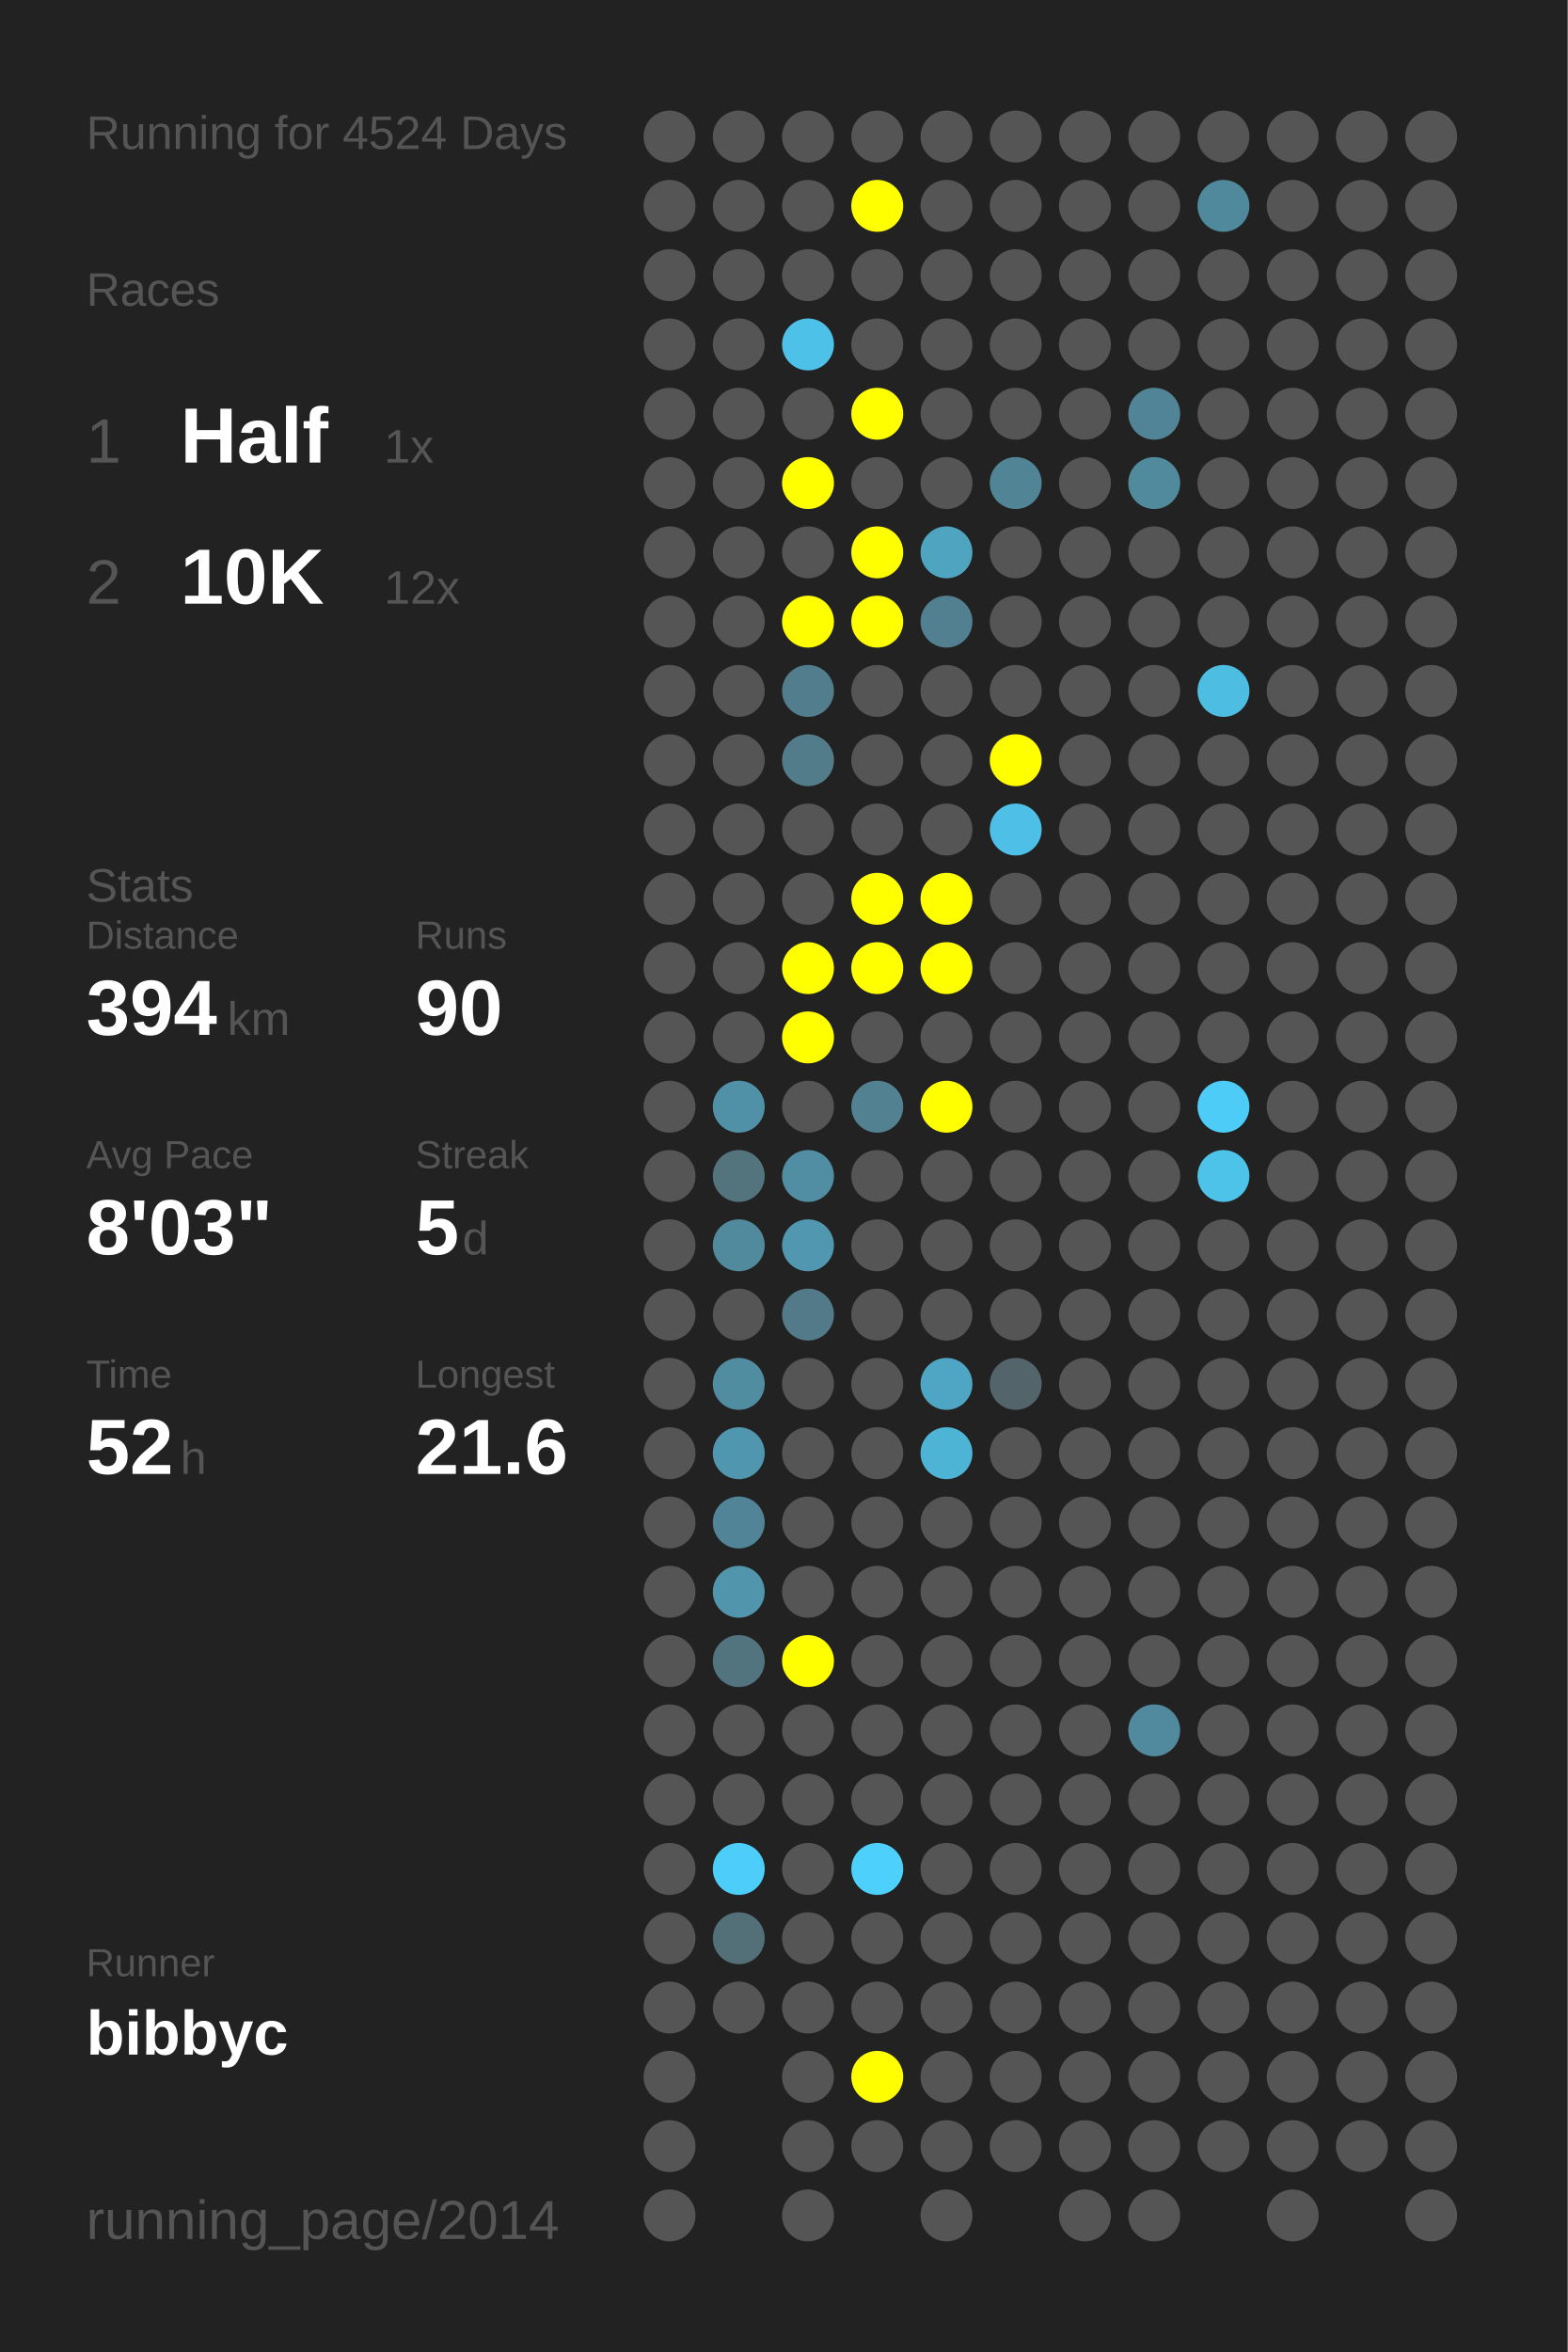
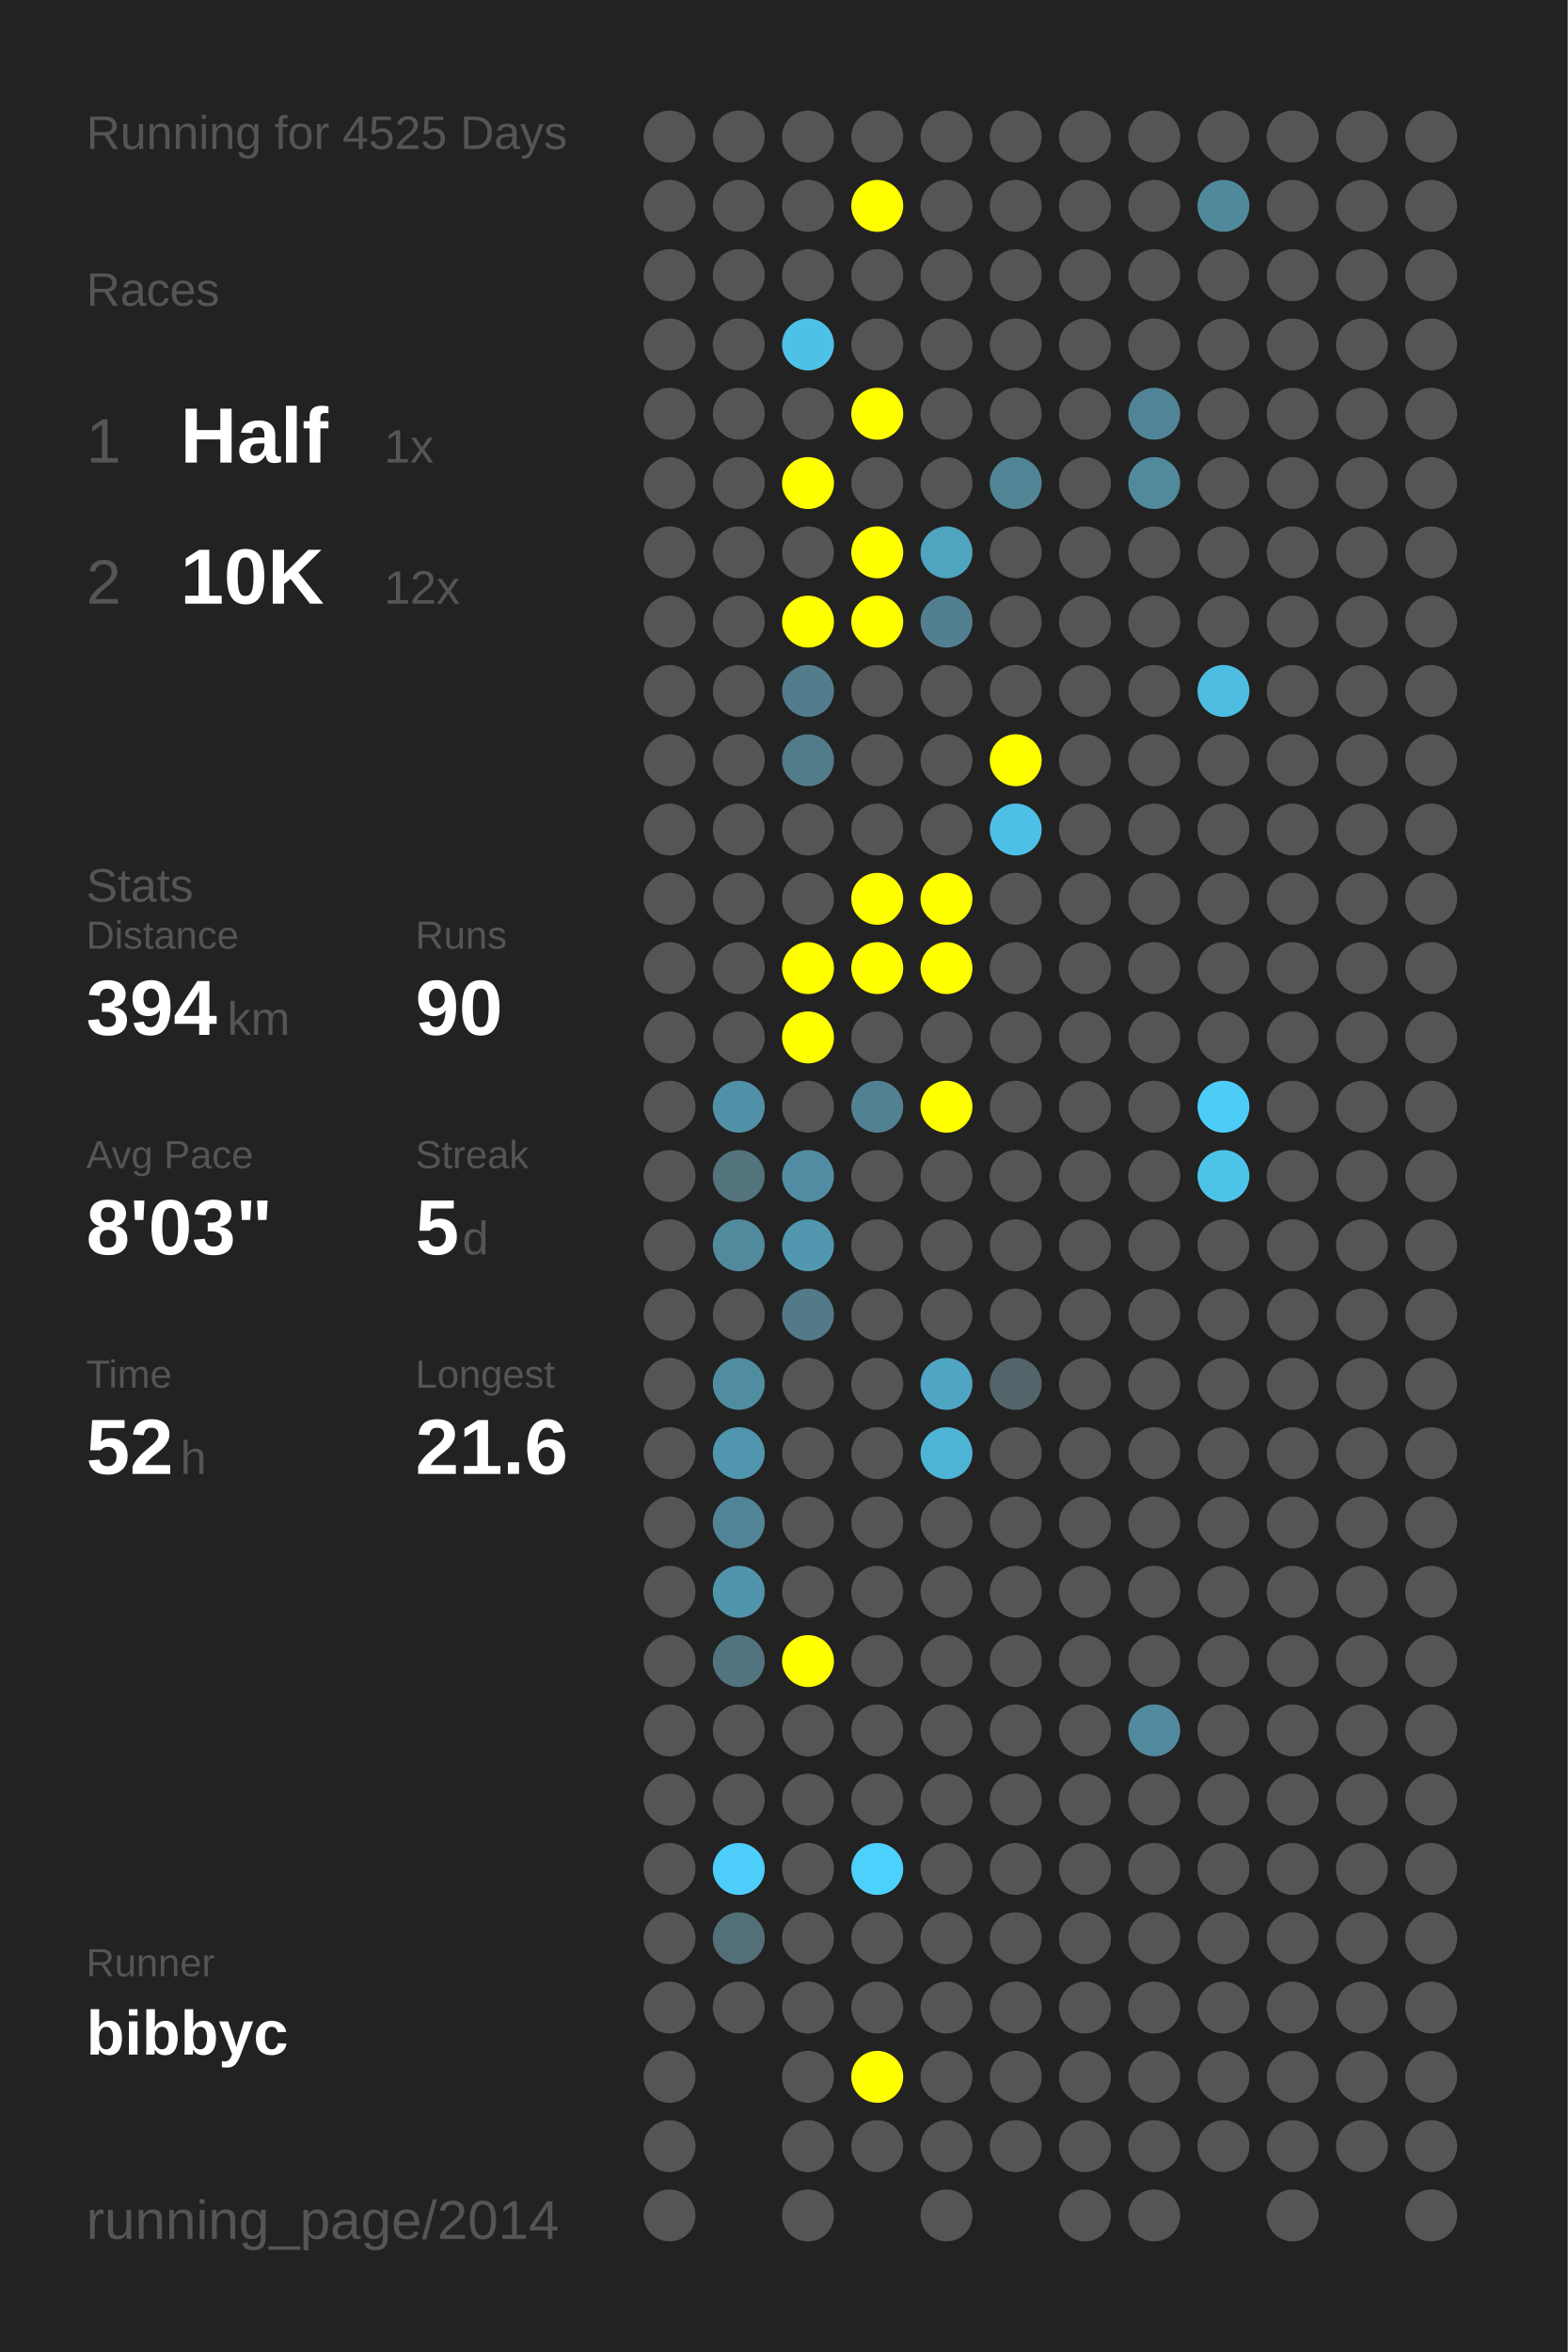
<svg xmlns="http://www.w3.org/2000/svg" baseProfile="full" height="300mm" version="1.1" viewBox="0,0,200,300" width="200mm">
  <defs />
  <rect fill="#222222" height="300" width="200" x="0" y="0" />
-   <text fill="#555555" style="font-size:6px; font-family:Arial;" x="11" y="19">Running for 4524 Days</text>
+   <text fill="#555555" style="font-size:6px; font-family:Arial;" x="11" y="19">Running for 4525 Days</text>
  <text fill="#555555" style="font-size:6px; font-family:Arial;" x="11" y="39">Races</text>
  <text fill="#555555" style="font-size:8px; font-family:Arial;" x="11" y="59">1</text>
  <text fill="#FFFFFF" style="font-size:10px; font-family:Arial; font-weight:bold;" x="23" y="59">Half</text>
  <text fill="#555555" style="font-size:6px; font-family:Arial;" x="49" y="59">1x</text>
  <text fill="#555555" style="font-size:8px; font-family:Arial;" x="11" y="77">2</text>
  <text fill="#FFFFFF" style="font-size:10px; font-family:Arial; font-weight:bold;" x="23" y="77">10K</text>
  <text fill="#555555" style="font-size:6px; font-family:Arial;" x="49" y="77">12x</text>
  <text fill="#555555" style="font-size:6px; font-family:Arial;" x="11" y="115">Stats</text>
  <text fill="#555555" style="font-size:5px; font-family:Arial;" x="11" y="121">Distance</text>
  <text fill="#FFFFFF" style="font-size:10px; font-family:Arial; font-weight:bold;" x="11" y="132">394</text>
  <text fill="#555555" style="font-size:6px; font-family:Arial;" x="29" y="132">km</text>
  <text fill="#555555" style="font-size:5px; font-family:Arial;" x="53" y="121">Runs</text>
  <text fill="#FFFFFF" style="font-size:10px; font-family:Arial; font-weight:bold;" x="53" y="132">90</text>
  <text fill="#555555" style="font-size:5px; font-family:Arial;" x="11" y="149">Avg Pace</text>
  <text fill="#FFFFFF" style="font-size:10px; font-family:Arial; font-weight:bold;" x="11" y="160">8'03"</text>
  <text fill="#555555" style="font-size:5px; font-family:Arial;" x="53" y="149">Streak</text>
  <text fill="#FFFFFF" style="font-size:10px; font-family:Arial; font-weight:bold;" x="53" y="160">5</text>
  <text fill="#555555" style="font-size:6px; font-family:Arial;" x="59" y="160">d</text>
  <text fill="#555555" style="font-size:5px; font-family:Arial;" x="11" y="177">Time</text>
  <text fill="#FFFFFF" style="font-size:10px; font-family:Arial; font-weight:bold;" x="11" y="188">52</text>
  <text fill="#555555" style="font-size:6px; font-family:Arial;" x="23" y="188">h</text>
  <text fill="#555555" style="font-size:5px; font-family:Arial;" x="53" y="177">Longest</text>
  <text fill="#FFFFFF" style="font-size:10px; font-family:Arial; font-weight:bold;" x="53" y="188">21.6</text>
  <text fill="#555555" style="font-size:5px; font-family:Arial;" x="11" y="252.065">Runner</text>
  <text fill="#FFFFFF" style="font-size:8px; font-family:Arial; font-weight:bold;" x="11" y="262.065">bibbyc</text>
  <text fill="#555555" style="font-size:7px; font-family:Arial;" x="11" y="285.581">running_page/2014</text>
  <circle cx="85.417" cy="17.419" fill="#555555" r="3.312" />
  <circle cx="85.417" cy="26.258" fill="#555555" r="3.312" />
  <circle cx="85.417" cy="35.097" fill="#555555" r="3.312" />
  <circle cx="85.417" cy="43.935" fill="#555555" r="3.312" />
  <circle cx="85.417" cy="52.774" fill="#555555" r="3.312" />
  <circle cx="85.417" cy="61.613" fill="#555555" r="3.312" />
  <circle cx="85.417" cy="70.452" fill="#555555" r="3.312" />
  <circle cx="85.417" cy="79.29" fill="#555555" r="3.312" />
  <circle cx="85.417" cy="88.129" fill="#555555" r="3.312" />
  <circle cx="85.417" cy="96.968" fill="#555555" r="3.312" />
  <circle cx="85.417" cy="105.806" fill="#555555" r="3.312" />
  <circle cx="85.417" cy="114.645" fill="#555555" r="3.312" />
  <circle cx="85.417" cy="123.484" fill="#555555" r="3.312" />
  <circle cx="85.417" cy="132.323" fill="#555555" r="3.312" />
  <circle cx="85.417" cy="141.161" fill="#555555" r="3.312" />
  <circle cx="85.417" cy="150" fill="#555555" r="3.312" />
  <circle cx="85.417" cy="158.839" fill="#555555" r="3.312" />
  <circle cx="85.417" cy="167.677" fill="#555555" r="3.312" />
  <circle cx="85.417" cy="176.516" fill="#555555" r="3.312" />
  <circle cx="85.417" cy="185.355" fill="#555555" r="3.312" />
  <circle cx="85.417" cy="194.194" fill="#555555" r="3.312" />
  <circle cx="85.417" cy="203.032" fill="#555555" r="3.312" />
  <circle cx="85.417" cy="211.871" fill="#555555" r="3.312" />
  <circle cx="85.417" cy="220.71" fill="#555555" r="3.312" />
  <circle cx="85.417" cy="229.548" fill="#555555" r="3.312" />
  <circle cx="85.417" cy="238.387" fill="#555555" r="3.312" />
  <circle cx="85.417" cy="247.226" fill="#555555" r="3.312" />
  <circle cx="85.417" cy="256.065" fill="#555555" r="3.312" />
  <circle cx="85.417" cy="264.903" fill="#555555" r="3.312" />
  <circle cx="85.417" cy="273.742" fill="#555555" r="3.312" />
  <circle cx="85.417" cy="282.581" fill="#555555" r="3.312" />
  <circle cx="94.25" cy="17.419" fill="#555555" r="3.312" />
  <circle cx="94.25" cy="26.258" fill="#555555" r="3.312" />
  <circle cx="94.25" cy="35.097" fill="#555555" r="3.312" />
  <circle cx="94.25" cy="43.935" fill="#555555" r="3.312" />
  <circle cx="94.25" cy="52.774" fill="#555555" r="3.312" />
  <circle cx="94.25" cy="61.613" fill="#555555" r="3.312" />
  <circle cx="94.25" cy="70.452" fill="#555555" r="3.312" />
  <circle cx="94.25" cy="79.29" fill="#555555" r="3.312" />
  <circle cx="94.25" cy="88.129" fill="#555555" r="3.312" />
  <circle cx="94.25" cy="96.968" fill="#555555" r="3.312" />
  <circle cx="94.25" cy="105.806" fill="#555555" r="3.312" />
  <circle cx="94.25" cy="114.645" fill="#555555" r="3.312" />
  <circle cx="94.25" cy="123.484" fill="#555555" r="3.312" />
  <circle cx="94.25" cy="132.323" fill="#555555" r="3.312" />
  <circle cx="94.25" cy="141.161" fill="#5191a7" r="3.312" />
  <circle cx="94.25" cy="150" fill="#53737d" r="3.312" />
  <circle cx="94.25" cy="158.839" fill="#518a9d" r="3.312" />
  <circle cx="94.25" cy="167.677" fill="#555555" r="3.312" />
  <circle cx="94.25" cy="176.516" fill="#518da1" r="3.312" />
  <circle cx="94.25" cy="185.355" fill="#5096ae" r="3.312" />
  <circle cx="94.25" cy="194.194" fill="#518496" r="3.312" />
  <circle cx="94.25" cy="203.032" fill="#5095ac" r="3.312" />
  <circle cx="94.25" cy="211.871" fill="#52747f" r="3.312" />
  <circle cx="94.25" cy="220.71" fill="#555555" r="3.312" />
  <circle cx="94.25" cy="229.548" fill="#555555" r="3.312" />
  <circle cx="94.25" cy="238.387" fill="#4dcefa" r="3.312" />
  <circle cx="94.25" cy="247.226" fill="#536f78" r="3.312" />
  <circle cx="94.25" cy="256.065" fill="#555555" r="3.312" />
  <circle cx="103.083" cy="17.419" fill="#555555" r="3.312" />
  <circle cx="103.083" cy="26.258" fill="#555555" r="3.312" />
  <circle cx="103.083" cy="35.097" fill="#555555" r="3.312" />
  <circle cx="103.083" cy="43.935" fill="#4ec1e9" r="3.312" />
  <circle cx="103.083" cy="52.774" fill="#555555" r="3.312" />
  <circle cx="103.083" cy="61.613" fill="#FFFF00" r="3.312" />
  <circle cx="103.083" cy="70.452" fill="#555555" r="3.312" />
  <circle cx="103.083" cy="79.29" fill="#FFFF00" r="3.312" />
  <circle cx="103.083" cy="88.129" fill="#527d8c" r="3.312" />
  <circle cx="103.083" cy="96.968" fill="#527c8a" r="3.312" />
  <circle cx="103.083" cy="105.806" fill="#555555" r="3.312" />
  <circle cx="103.083" cy="114.645" fill="#555555" r="3.312" />
  <circle cx="103.083" cy="123.484" fill="#FFFF00" r="3.312" />
  <circle cx="103.083" cy="132.323" fill="#FFFF00" r="3.312" />
  <circle cx="103.083" cy="141.161" fill="#555555" r="3.312" />
  <circle cx="103.083" cy="150" fill="#518ea3" r="3.312" />
  <circle cx="103.083" cy="158.839" fill="#5097af" r="3.312" />
  <circle cx="103.083" cy="167.677" fill="#527a88" r="3.312" />
  <circle cx="103.083" cy="176.516" fill="#555555" r="3.312" />
  <circle cx="103.083" cy="185.355" fill="#555555" r="3.312" />
  <circle cx="103.083" cy="194.194" fill="#555555" r="3.312" />
  <circle cx="103.083" cy="203.032" fill="#555555" r="3.312" />
  <circle cx="103.083" cy="211.871" fill="#FFFF00" r="3.312" />
  <circle cx="103.083" cy="220.71" fill="#555555" r="3.312" />
  <circle cx="103.083" cy="229.548" fill="#555555" r="3.312" />
  <circle cx="103.083" cy="238.387" fill="#555555" r="3.312" />
  <circle cx="103.083" cy="247.226" fill="#555555" r="3.312" />
  <circle cx="103.083" cy="256.065" fill="#555555" r="3.312" />
  <circle cx="103.083" cy="264.903" fill="#555555" r="3.312" />
  <circle cx="103.083" cy="273.742" fill="#555555" r="3.312" />
  <circle cx="103.083" cy="282.581" fill="#555555" r="3.312" />
  <circle cx="111.917" cy="17.419" fill="#555555" r="3.312" />
  <circle cx="111.917" cy="26.258" fill="#FFFF00" r="3.312" />
  <circle cx="111.917" cy="35.097" fill="#555555" r="3.312" />
  <circle cx="111.917" cy="43.935" fill="#555555" r="3.312" />
  <circle cx="111.917" cy="52.774" fill="#FFFF00" r="3.312" />
  <circle cx="111.917" cy="61.613" fill="#555555" r="3.312" />
  <circle cx="111.917" cy="70.452" fill="#FFFF00" r="3.312" />
  <circle cx="111.917" cy="79.29" fill="#FFFF00" r="3.312" />
  <circle cx="111.917" cy="88.129" fill="#555555" r="3.312" />
  <circle cx="111.917" cy="96.968" fill="#555555" r="3.312" />
  <circle cx="111.917" cy="105.806" fill="#555555" r="3.312" />
  <circle cx="111.917" cy="114.645" fill="#FFFF00" r="3.312" />
  <circle cx="111.917" cy="123.484" fill="#FFFF00" r="3.312" />
  <circle cx="111.917" cy="132.323" fill="#555555" r="3.312" />
  <circle cx="111.917" cy="141.161" fill="#528191" r="3.312" />
  <circle cx="111.917" cy="150" fill="#555555" r="3.312" />
  <circle cx="111.917" cy="158.839" fill="#555555" r="3.312" />
  <circle cx="111.917" cy="167.677" fill="#555555" r="3.312" />
  <circle cx="111.917" cy="176.516" fill="#555555" r="3.312" />
  <circle cx="111.917" cy="185.355" fill="#555555" r="3.312" />
  <circle cx="111.917" cy="194.194" fill="#555555" r="3.312" />
  <circle cx="111.917" cy="203.032" fill="#555555" r="3.312" />
  <circle cx="111.917" cy="211.871" fill="#555555" r="3.312" />
  <circle cx="111.917" cy="220.71" fill="#555555" r="3.312" />
  <circle cx="111.917" cy="229.548" fill="#555555" r="3.312" />
  <circle cx="111.917" cy="238.387" fill="#4dd0fc" r="3.312" />
  <circle cx="111.917" cy="247.226" fill="#555555" r="3.312" />
  <circle cx="111.917" cy="256.065" fill="#555555" r="3.312" />
  <circle cx="111.917" cy="264.903" fill="#FFFF00" r="3.312" />
  <circle cx="111.917" cy="273.742" fill="#555555" r="3.312" />
  <circle cx="120.75" cy="17.419" fill="#555555" r="3.312" />
  <circle cx="120.75" cy="26.258" fill="#555555" r="3.312" />
  <circle cx="120.75" cy="35.097" fill="#555555" r="3.312" />
  <circle cx="120.75" cy="43.935" fill="#555555" r="3.312" />
  <circle cx="120.75" cy="52.774" fill="#555555" r="3.312" />
  <circle cx="120.75" cy="61.613" fill="#555555" r="3.312" />
  <circle cx="120.75" cy="70.452" fill="#4fa4c0" r="3.312" />
  <circle cx="120.75" cy="79.29" fill="#528090" r="3.312" />
  <circle cx="120.75" cy="88.129" fill="#555555" r="3.312" />
  <circle cx="120.75" cy="96.968" fill="#555555" r="3.312" />
  <circle cx="120.75" cy="105.806" fill="#555555" r="3.312" />
  <circle cx="120.75" cy="114.645" fill="#FFFF00" r="3.312" />
  <circle cx="120.75" cy="123.484" fill="#FFFF00" r="3.312" />
  <circle cx="120.75" cy="132.323" fill="#555555" r="3.312" />
  <circle cx="120.75" cy="141.161" fill="#FFFF00" r="3.312" />
  <circle cx="120.75" cy="150" fill="#555555" r="3.312" />
  <circle cx="120.75" cy="158.839" fill="#555555" r="3.312" />
  <circle cx="120.75" cy="167.677" fill="#555555" r="3.312" />
  <circle cx="120.75" cy="176.516" fill="#4fa6c4" r="3.312" />
  <circle cx="120.75" cy="185.355" fill="#4eb4d6" r="3.312" />
  <circle cx="120.75" cy="194.194" fill="#555555" r="3.312" />
  <circle cx="120.75" cy="203.032" fill="#555555" r="3.312" />
  <circle cx="120.75" cy="211.871" fill="#555555" r="3.312" />
  <circle cx="120.75" cy="220.71" fill="#555555" r="3.312" />
  <circle cx="120.75" cy="229.548" fill="#555555" r="3.312" />
  <circle cx="120.75" cy="238.387" fill="#555555" r="3.312" />
  <circle cx="120.75" cy="247.226" fill="#555555" r="3.312" />
  <circle cx="120.75" cy="256.065" fill="#555555" r="3.312" />
  <circle cx="120.75" cy="264.903" fill="#555555" r="3.312" />
  <circle cx="120.75" cy="273.742" fill="#555555" r="3.312" />
  <circle cx="120.75" cy="282.581" fill="#555555" r="3.312" />
  <circle cx="129.583" cy="17.419" fill="#555555" r="3.312" />
  <circle cx="129.583" cy="26.258" fill="#555555" r="3.312" />
  <circle cx="129.583" cy="35.097" fill="#555555" r="3.312" />
  <circle cx="129.583" cy="43.935" fill="#555555" r="3.312" />
  <circle cx="129.583" cy="52.774" fill="#555555" r="3.312" />
  <circle cx="129.583" cy="61.613" fill="#518596" r="3.312" />
  <circle cx="129.583" cy="70.452" fill="#555555" r="3.312" />
  <circle cx="129.583" cy="79.29" fill="#555555" r="3.312" />
  <circle cx="129.583" cy="88.129" fill="#555555" r="3.312" />
  <circle cx="129.583" cy="96.968" fill="#FFFF00" r="3.312" />
  <circle cx="129.583" cy="105.806" fill="#4ebfe6" r="3.312" />
  <circle cx="129.583" cy="114.645" fill="#555555" r="3.312" />
  <circle cx="129.583" cy="123.484" fill="#555555" r="3.312" />
  <circle cx="129.583" cy="132.323" fill="#555555" r="3.312" />
  <circle cx="129.583" cy="141.161" fill="#555555" r="3.312" />
  <circle cx="129.583" cy="150" fill="#555555" r="3.312" />
  <circle cx="129.583" cy="158.839" fill="#555555" r="3.312" />
  <circle cx="129.583" cy="167.677" fill="#555555" r="3.312" />
  <circle cx="129.583" cy="176.516" fill="#53656b" r="3.312" />
  <circle cx="129.583" cy="185.355" fill="#555555" r="3.312" />
  <circle cx="129.583" cy="194.194" fill="#555555" r="3.312" />
  <circle cx="129.583" cy="203.032" fill="#555555" r="3.312" />
  <circle cx="129.583" cy="211.871" fill="#555555" r="3.312" />
  <circle cx="129.583" cy="220.71" fill="#555555" r="3.312" />
  <circle cx="129.583" cy="229.548" fill="#555555" r="3.312" />
  <circle cx="129.583" cy="238.387" fill="#555555" r="3.312" />
  <circle cx="129.583" cy="247.226" fill="#555555" r="3.312" />
  <circle cx="129.583" cy="256.065" fill="#555555" r="3.312" />
  <circle cx="129.583" cy="264.903" fill="#555555" r="3.312" />
  <circle cx="129.583" cy="273.742" fill="#555555" r="3.312" />
  <circle cx="138.417" cy="17.419" fill="#555555" r="3.312" />
  <circle cx="138.417" cy="26.258" fill="#555555" r="3.312" />
  <circle cx="138.417" cy="35.097" fill="#555555" r="3.312" />
  <circle cx="138.417" cy="43.935" fill="#555555" r="3.312" />
  <circle cx="138.417" cy="52.774" fill="#555555" r="3.312" />
  <circle cx="138.417" cy="61.613" fill="#555555" r="3.312" />
  <circle cx="138.417" cy="70.452" fill="#555555" r="3.312" />
  <circle cx="138.417" cy="79.29" fill="#555555" r="3.312" />
  <circle cx="138.417" cy="88.129" fill="#555555" r="3.312" />
  <circle cx="138.417" cy="96.968" fill="#555555" r="3.312" />
  <circle cx="138.417" cy="105.806" fill="#555555" r="3.312" />
  <circle cx="138.417" cy="114.645" fill="#555555" r="3.312" />
  <circle cx="138.417" cy="123.484" fill="#555555" r="3.312" />
  <circle cx="138.417" cy="132.323" fill="#555555" r="3.312" />
  <circle cx="138.417" cy="141.161" fill="#555555" r="3.312" />
  <circle cx="138.417" cy="150" fill="#555555" r="3.312" />
  <circle cx="138.417" cy="158.839" fill="#555555" r="3.312" />
  <circle cx="138.417" cy="167.677" fill="#555555" r="3.312" />
  <circle cx="138.417" cy="176.516" fill="#555555" r="3.312" />
  <circle cx="138.417" cy="185.355" fill="#555555" r="3.312" />
  <circle cx="138.417" cy="194.194" fill="#555555" r="3.312" />
  <circle cx="138.417" cy="203.032" fill="#555555" r="3.312" />
  <circle cx="138.417" cy="211.871" fill="#555555" r="3.312" />
  <circle cx="138.417" cy="220.71" fill="#555555" r="3.312" />
  <circle cx="138.417" cy="229.548" fill="#555555" r="3.312" />
  <circle cx="138.417" cy="238.387" fill="#555555" r="3.312" />
  <circle cx="138.417" cy="247.226" fill="#555555" r="3.312" />
  <circle cx="138.417" cy="256.065" fill="#555555" r="3.312" />
  <circle cx="138.417" cy="264.903" fill="#555555" r="3.312" />
  <circle cx="138.417" cy="273.742" fill="#555555" r="3.312" />
  <circle cx="138.417" cy="282.581" fill="#555555" r="3.312" />
  <circle cx="147.25" cy="17.419" fill="#555555" r="3.312" />
  <circle cx="147.25" cy="26.258" fill="#555555" r="3.312" />
  <circle cx="147.25" cy="35.097" fill="#555555" r="3.312" />
  <circle cx="147.25" cy="43.935" fill="#555555" r="3.312" />
  <circle cx="147.25" cy="52.774" fill="#518496" r="3.312" />
  <circle cx="147.25" cy="61.613" fill="#518a9d" r="3.312" />
  <circle cx="147.25" cy="70.452" fill="#555555" r="3.312" />
  <circle cx="147.25" cy="79.29" fill="#555555" r="3.312" />
  <circle cx="147.25" cy="88.129" fill="#555555" r="3.312" />
  <circle cx="147.25" cy="96.968" fill="#555555" r="3.312" />
  <circle cx="147.25" cy="105.806" fill="#555555" r="3.312" />
  <circle cx="147.25" cy="114.645" fill="#555555" r="3.312" />
  <circle cx="147.25" cy="123.484" fill="#555555" r="3.312" />
  <circle cx="147.25" cy="132.323" fill="#555555" r="3.312" />
  <circle cx="147.25" cy="141.161" fill="#555555" r="3.312" />
  <circle cx="147.25" cy="150" fill="#555555" r="3.312" />
  <circle cx="147.25" cy="158.839" fill="#555555" r="3.312" />
  <circle cx="147.25" cy="167.677" fill="#555555" r="3.312" />
  <circle cx="147.25" cy="176.516" fill="#555555" r="3.312" />
  <circle cx="147.25" cy="185.355" fill="#555555" r="3.312" />
  <circle cx="147.25" cy="194.194" fill="#555555" r="3.312" />
  <circle cx="147.25" cy="203.032" fill="#555555" r="3.312" />
  <circle cx="147.25" cy="211.871" fill="#555555" r="3.312" />
  <circle cx="147.25" cy="220.71" fill="#518a9e" r="3.312" />
  <circle cx="147.25" cy="229.548" fill="#555555" r="3.312" />
  <circle cx="147.25" cy="238.387" fill="#555555" r="3.312" />
  <circle cx="147.25" cy="247.226" fill="#555555" r="3.312" />
  <circle cx="147.25" cy="256.065" fill="#555555" r="3.312" />
  <circle cx="147.25" cy="264.903" fill="#555555" r="3.312" />
  <circle cx="147.25" cy="273.742" fill="#555555" r="3.312" />
  <circle cx="147.25" cy="282.581" fill="#555555" r="3.312" />
  <circle cx="156.083" cy="17.419" fill="#555555" r="3.312" />
  <circle cx="156.083" cy="26.258" fill="#51899c" r="3.312" />
  <circle cx="156.083" cy="35.097" fill="#555555" r="3.312" />
  <circle cx="156.083" cy="43.935" fill="#555555" r="3.312" />
  <circle cx="156.083" cy="52.774" fill="#555555" r="3.312" />
  <circle cx="156.083" cy="61.613" fill="#555555" r="3.312" />
  <circle cx="156.083" cy="70.452" fill="#555555" r="3.312" />
  <circle cx="156.083" cy="79.29" fill="#555555" r="3.312" />
  <circle cx="156.083" cy="88.129" fill="#4ebde2" r="3.312" />
  <circle cx="156.083" cy="96.968" fill="#555555" r="3.312" />
  <circle cx="156.083" cy="105.806" fill="#555555" r="3.312" />
  <circle cx="156.083" cy="114.645" fill="#555555" r="3.312" />
  <circle cx="156.083" cy="123.484" fill="#555555" r="3.312" />
  <circle cx="156.083" cy="132.323" fill="#555555" r="3.312" />
  <circle cx="156.083" cy="141.161" fill="#4dccf8" r="3.312" />
  <circle cx="156.083" cy="150" fill="#4dc3ea" r="3.312" />
  <circle cx="156.083" cy="158.839" fill="#555555" r="3.312" />
  <circle cx="156.083" cy="167.677" fill="#555555" r="3.312" />
  <circle cx="156.083" cy="176.516" fill="#555555" r="3.312" />
  <circle cx="156.083" cy="185.355" fill="#555555" r="3.312" />
  <circle cx="156.083" cy="194.194" fill="#555555" r="3.312" />
  <circle cx="156.083" cy="203.032" fill="#555555" r="3.312" />
  <circle cx="156.083" cy="211.871" fill="#555555" r="3.312" />
  <circle cx="156.083" cy="220.71" fill="#555555" r="3.312" />
  <circle cx="156.083" cy="229.548" fill="#555555" r="3.312" />
  <circle cx="156.083" cy="238.387" fill="#555555" r="3.312" />
  <circle cx="156.083" cy="247.226" fill="#555555" r="3.312" />
  <circle cx="156.083" cy="256.065" fill="#555555" r="3.312" />
  <circle cx="156.083" cy="264.903" fill="#555555" r="3.312" />
  <circle cx="156.083" cy="273.742" fill="#555555" r="3.312" />
  <circle cx="164.917" cy="17.419" fill="#555555" r="3.312" />
  <circle cx="164.917" cy="26.258" fill="#555555" r="3.312" />
  <circle cx="164.917" cy="35.097" fill="#555555" r="3.312" />
  <circle cx="164.917" cy="43.935" fill="#555555" r="3.312" />
  <circle cx="164.917" cy="52.774" fill="#555555" r="3.312" />
  <circle cx="164.917" cy="61.613" fill="#555555" r="3.312" />
  <circle cx="164.917" cy="70.452" fill="#555555" r="3.312" />
  <circle cx="164.917" cy="79.29" fill="#555555" r="3.312" />
  <circle cx="164.917" cy="88.129" fill="#555555" r="3.312" />
  <circle cx="164.917" cy="96.968" fill="#555555" r="3.312" />
  <circle cx="164.917" cy="105.806" fill="#555555" r="3.312" />
  <circle cx="164.917" cy="114.645" fill="#555555" r="3.312" />
  <circle cx="164.917" cy="123.484" fill="#555555" r="3.312" />
  <circle cx="164.917" cy="132.323" fill="#555555" r="3.312" />
  <circle cx="164.917" cy="141.161" fill="#555555" r="3.312" />
  <circle cx="164.917" cy="150" fill="#555555" r="3.312" />
  <circle cx="164.917" cy="158.839" fill="#555555" r="3.312" />
  <circle cx="164.917" cy="167.677" fill="#555555" r="3.312" />
  <circle cx="164.917" cy="176.516" fill="#555555" r="3.312" />
  <circle cx="164.917" cy="185.355" fill="#555555" r="3.312" />
  <circle cx="164.917" cy="194.194" fill="#555555" r="3.312" />
  <circle cx="164.917" cy="203.032" fill="#555555" r="3.312" />
  <circle cx="164.917" cy="211.871" fill="#555555" r="3.312" />
  <circle cx="164.917" cy="220.71" fill="#555555" r="3.312" />
  <circle cx="164.917" cy="229.548" fill="#555555" r="3.312" />
  <circle cx="164.917" cy="238.387" fill="#555555" r="3.312" />
  <circle cx="164.917" cy="247.226" fill="#555555" r="3.312" />
  <circle cx="164.917" cy="256.065" fill="#555555" r="3.312" />
  <circle cx="164.917" cy="264.903" fill="#555555" r="3.312" />
  <circle cx="164.917" cy="273.742" fill="#555555" r="3.312" />
  <circle cx="164.917" cy="282.581" fill="#555555" r="3.312" />
  <circle cx="173.75" cy="17.419" fill="#555555" r="3.312" />
  <circle cx="173.75" cy="26.258" fill="#555555" r="3.312" />
  <circle cx="173.75" cy="35.097" fill="#555555" r="3.312" />
  <circle cx="173.75" cy="43.935" fill="#555555" r="3.312" />
  <circle cx="173.75" cy="52.774" fill="#555555" r="3.312" />
  <circle cx="173.75" cy="61.613" fill="#555555" r="3.312" />
  <circle cx="173.75" cy="70.452" fill="#555555" r="3.312" />
  <circle cx="173.75" cy="79.29" fill="#555555" r="3.312" />
  <circle cx="173.75" cy="88.129" fill="#555555" r="3.312" />
  <circle cx="173.75" cy="96.968" fill="#555555" r="3.312" />
  <circle cx="173.75" cy="105.806" fill="#555555" r="3.312" />
  <circle cx="173.75" cy="114.645" fill="#555555" r="3.312" />
  <circle cx="173.75" cy="123.484" fill="#555555" r="3.312" />
  <circle cx="173.75" cy="132.323" fill="#555555" r="3.312" />
  <circle cx="173.75" cy="141.161" fill="#555555" r="3.312" />
  <circle cx="173.75" cy="150" fill="#555555" r="3.312" />
  <circle cx="173.75" cy="158.839" fill="#555555" r="3.312" />
  <circle cx="173.75" cy="167.677" fill="#555555" r="3.312" />
  <circle cx="173.75" cy="176.516" fill="#555555" r="3.312" />
  <circle cx="173.75" cy="185.355" fill="#555555" r="3.312" />
  <circle cx="173.75" cy="194.194" fill="#555555" r="3.312" />
  <circle cx="173.75" cy="203.032" fill="#555555" r="3.312" />
  <circle cx="173.75" cy="211.871" fill="#555555" r="3.312" />
  <circle cx="173.75" cy="220.71" fill="#555555" r="3.312" />
  <circle cx="173.75" cy="229.548" fill="#555555" r="3.312" />
  <circle cx="173.75" cy="238.387" fill="#555555" r="3.312" />
  <circle cx="173.75" cy="247.226" fill="#555555" r="3.312" />
  <circle cx="173.75" cy="256.065" fill="#555555" r="3.312" />
  <circle cx="173.75" cy="264.903" fill="#555555" r="3.312" />
  <circle cx="173.75" cy="273.742" fill="#555555" r="3.312" />
  <circle cx="182.583" cy="17.419" fill="#555555" r="3.312" />
  <circle cx="182.583" cy="26.258" fill="#555555" r="3.312" />
  <circle cx="182.583" cy="35.097" fill="#555555" r="3.312" />
  <circle cx="182.583" cy="43.935" fill="#555555" r="3.312" />
  <circle cx="182.583" cy="52.774" fill="#555555" r="3.312" />
  <circle cx="182.583" cy="61.613" fill="#555555" r="3.312" />
  <circle cx="182.583" cy="70.452" fill="#555555" r="3.312" />
  <circle cx="182.583" cy="79.29" fill="#555555" r="3.312" />
  <circle cx="182.583" cy="88.129" fill="#555555" r="3.312" />
  <circle cx="182.583" cy="96.968" fill="#555555" r="3.312" />
  <circle cx="182.583" cy="105.806" fill="#555555" r="3.312" />
  <circle cx="182.583" cy="114.645" fill="#555555" r="3.312" />
  <circle cx="182.583" cy="123.484" fill="#555555" r="3.312" />
  <circle cx="182.583" cy="132.323" fill="#555555" r="3.312" />
  <circle cx="182.583" cy="141.161" fill="#555555" r="3.312" />
  <circle cx="182.583" cy="150" fill="#555555" r="3.312" />
  <circle cx="182.583" cy="158.839" fill="#555555" r="3.312" />
  <circle cx="182.583" cy="167.677" fill="#555555" r="3.312" />
  <circle cx="182.583" cy="176.516" fill="#555555" r="3.312" />
  <circle cx="182.583" cy="185.355" fill="#555555" r="3.312" />
  <circle cx="182.583" cy="194.194" fill="#555555" r="3.312" />
  <circle cx="182.583" cy="203.032" fill="#555555" r="3.312" />
  <circle cx="182.583" cy="211.871" fill="#555555" r="3.312" />
  <circle cx="182.583" cy="220.71" fill="#555555" r="3.312" />
  <circle cx="182.583" cy="229.548" fill="#555555" r="3.312" />
  <circle cx="182.583" cy="238.387" fill="#555555" r="3.312" />
  <circle cx="182.583" cy="247.226" fill="#555555" r="3.312" />
  <circle cx="182.583" cy="256.065" fill="#555555" r="3.312" />
  <circle cx="182.583" cy="264.903" fill="#555555" r="3.312" />
  <circle cx="182.583" cy="273.742" fill="#555555" r="3.312" />
  <circle cx="182.583" cy="282.581" fill="#555555" r="3.312" />
</svg>
